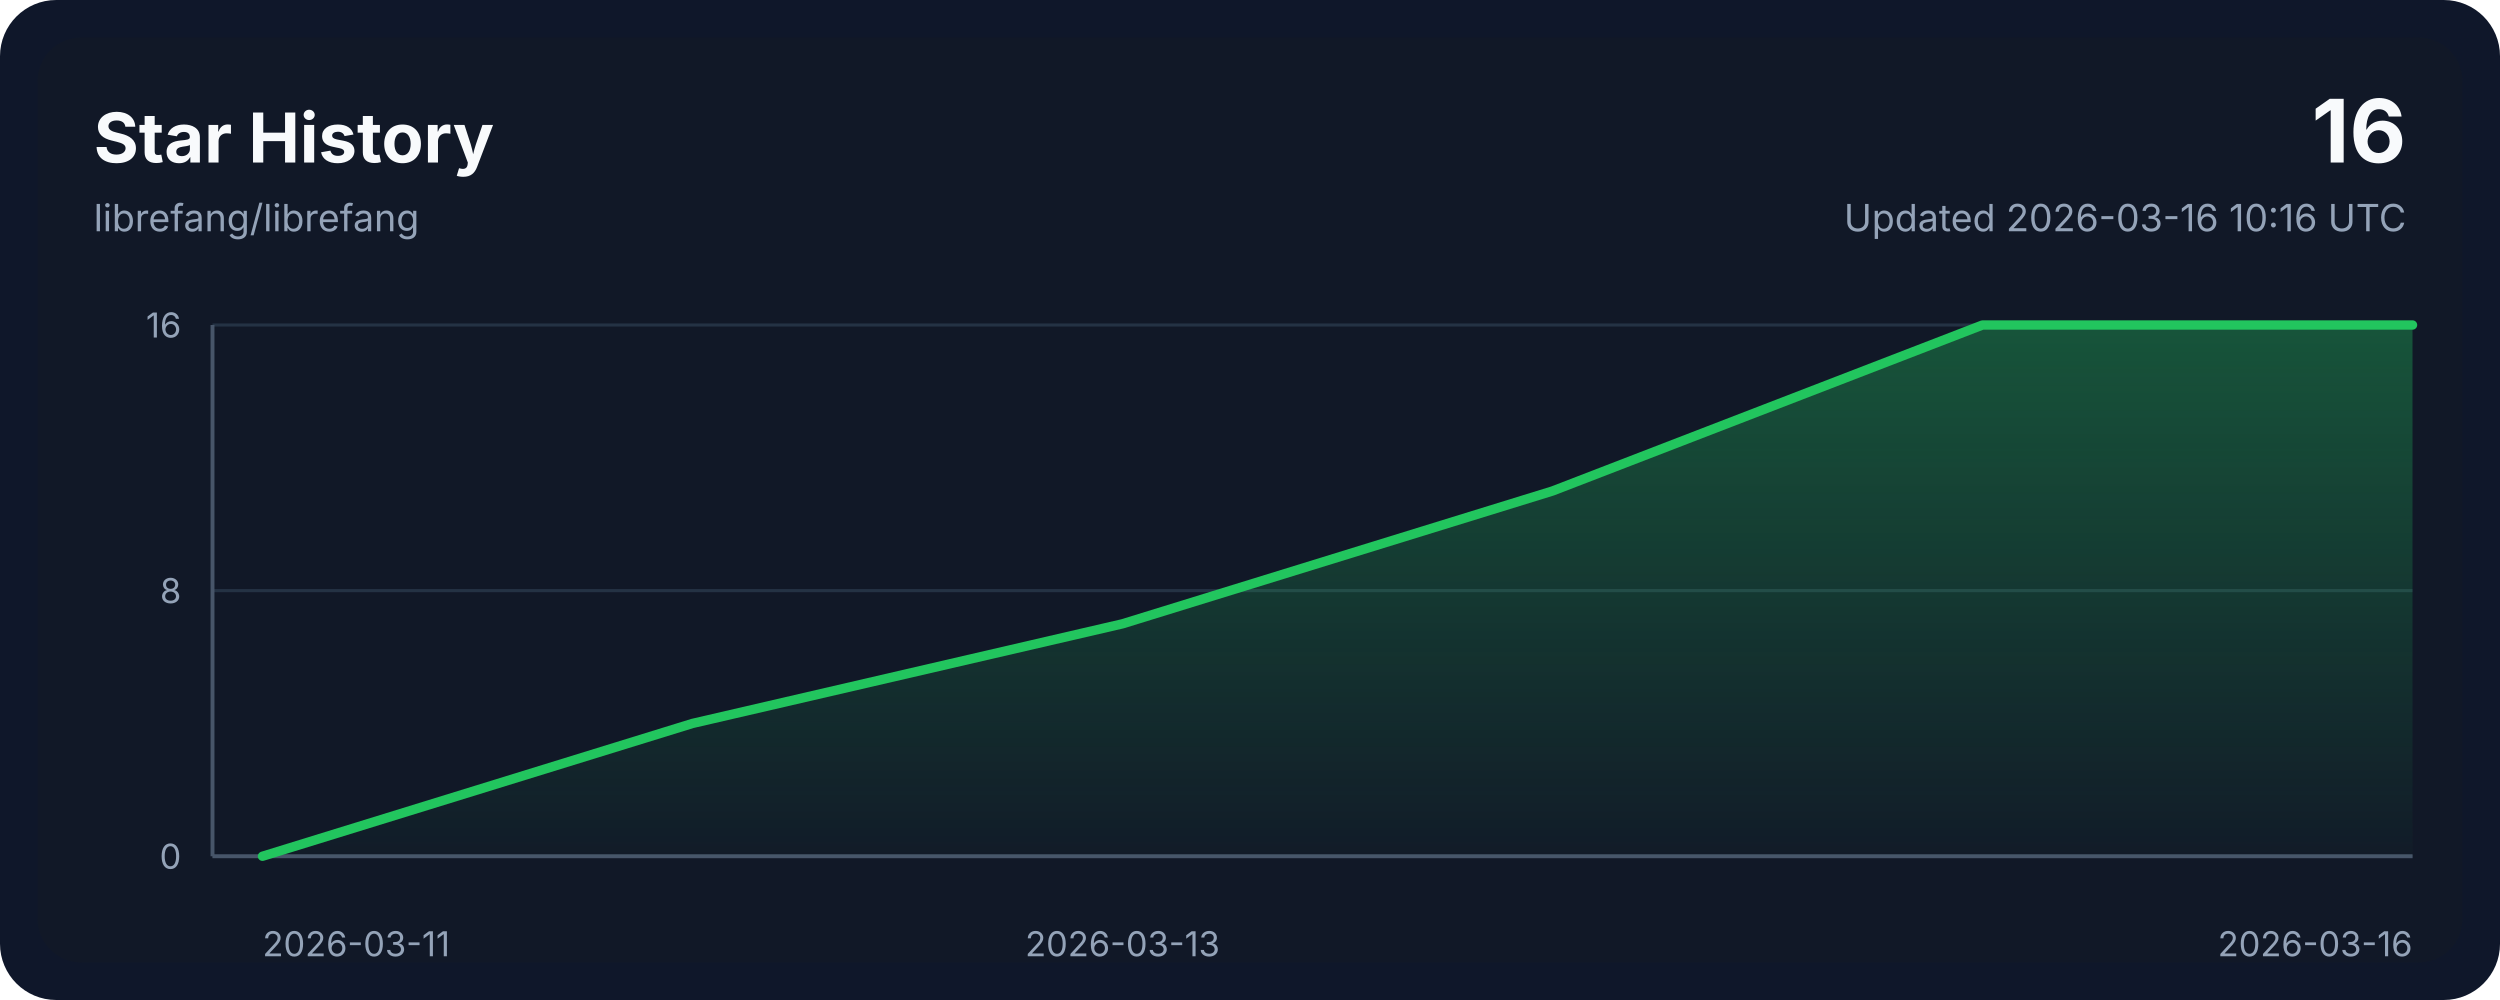
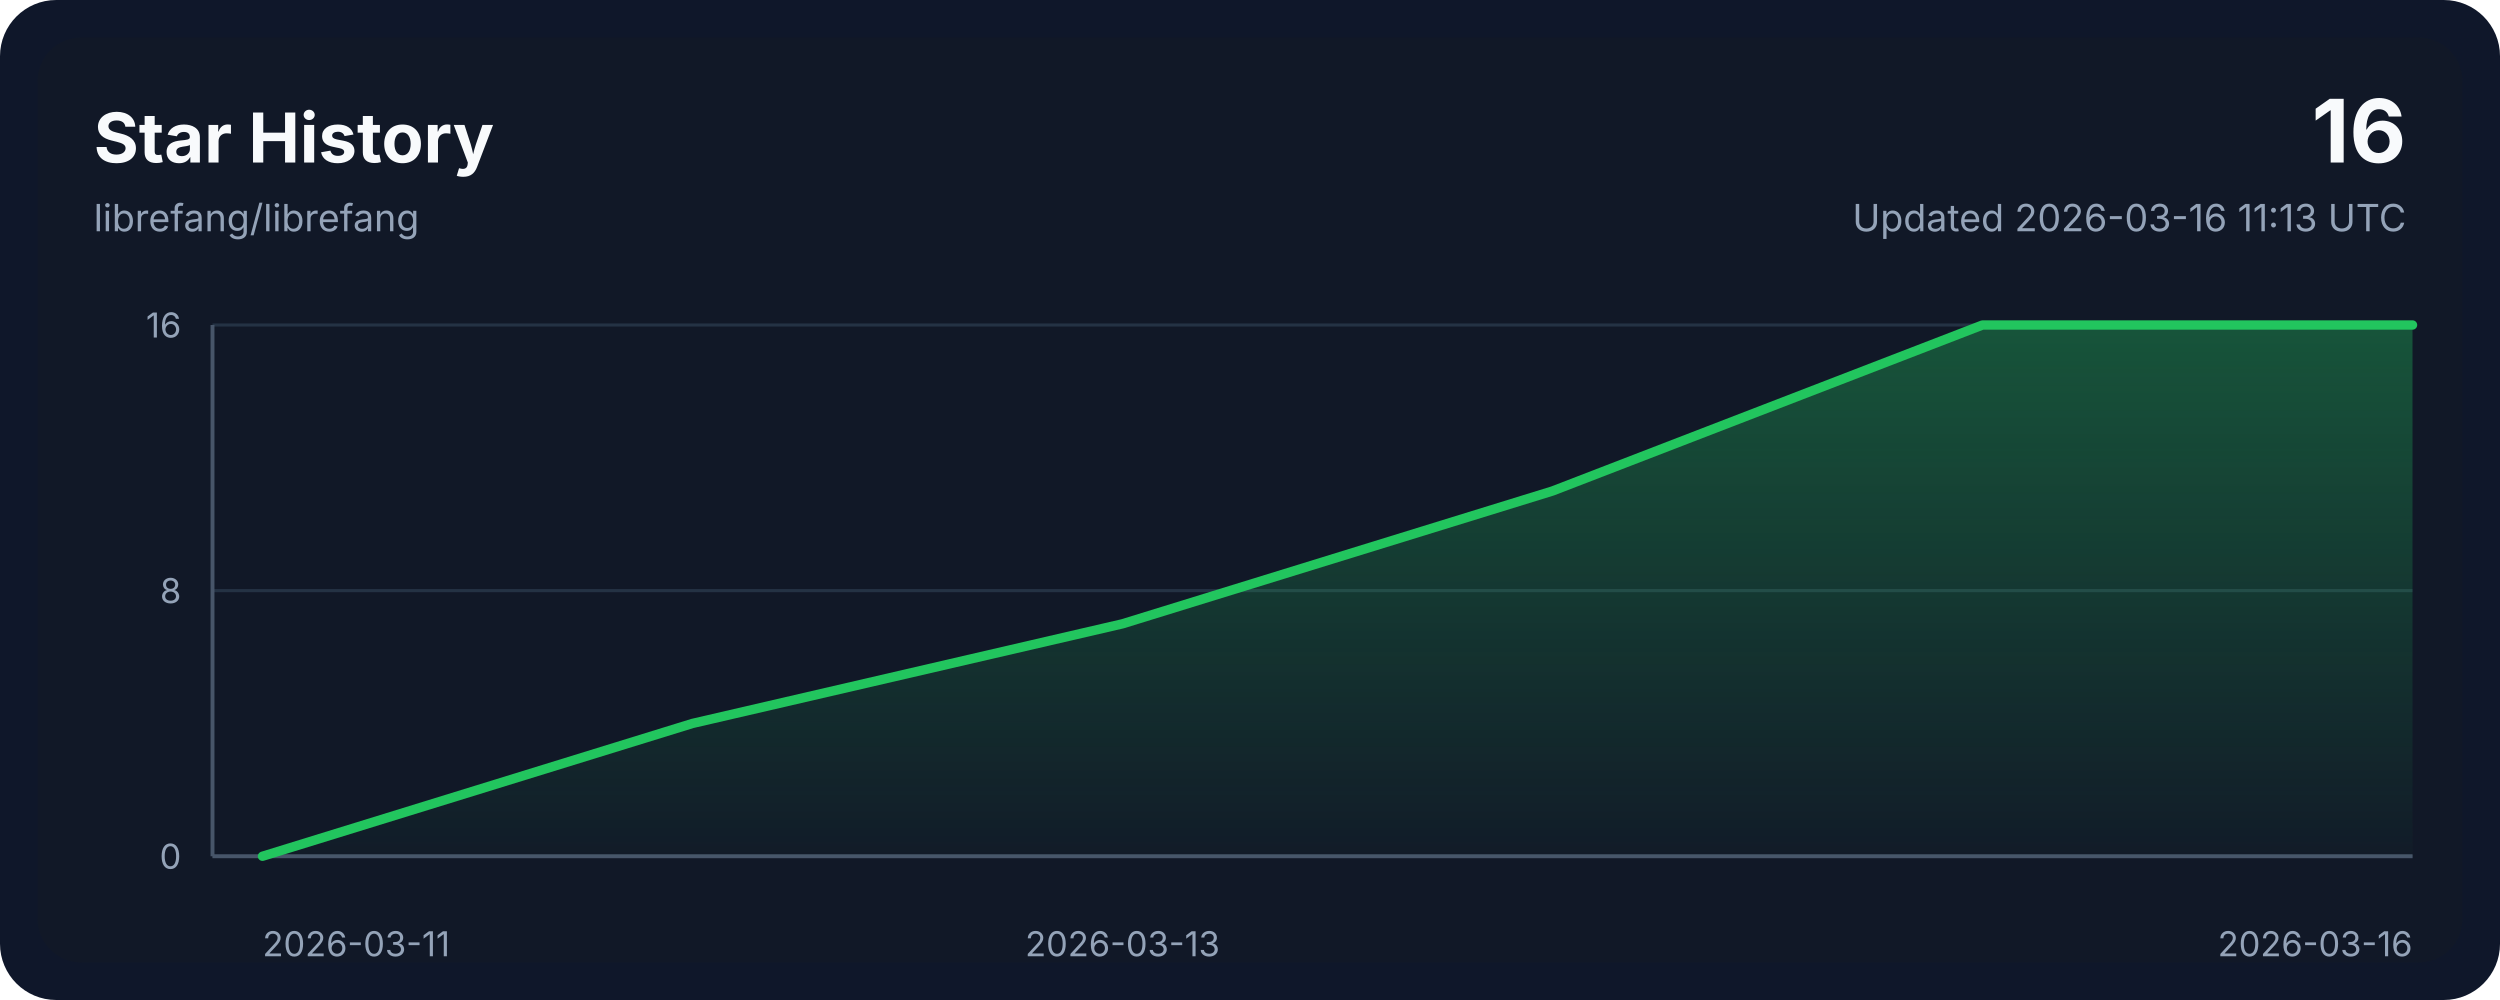
<svg xmlns="http://www.w3.org/2000/svg" width="800" height="320" viewBox="0 0 800 320" role="img" aria-labelledby="title desc">
  <style>
    .bg { fill: #0f172a; }
    .panel { fill: #111827; }
    .grid { stroke: #243244; stroke-width: 1; }
    .axis { stroke: #475569; stroke-width: 1.25; }
    .line { fill: none; stroke: #22c55e; stroke-width: 3; stroke-linecap: round; stroke-linejoin: round; }
    .area { fill: url(#areaGradient); }
    .title { font: 700 22px ui-sans-serif, system-ui, -apple-system, sans-serif; fill: #f8fafc; }
    .subtitle { font: 400 12px ui-sans-serif, system-ui, -apple-system, sans-serif; fill: #94a3b8; }
    .axis-label { font: 400 11px ui-sans-serif, system-ui, -apple-system, sans-serif; fill: #94a3b8; }
    .value { font: 700 28px ui-sans-serif, system-ui, -apple-system, sans-serif; fill: #f8fafc; }
  </style>
  <defs>
    <linearGradient id="areaGradient" x1="0" x2="0" y1="0" y2="1">
      <stop offset="0%" stop-color="#22c55e" stop-opacity="0.35" />
      <stop offset="100%" stop-color="#22c55e" stop-opacity="0.02" />
    </linearGradient>
  </defs>
  <rect width="800" height="320" rx="18" class="bg" />
  <rect x="12" y="12" width="776" height="296" rx="14" class="panel" />
  <text x="30" y="52" class="title">Star History</text>
  <text x="30" y="74" class="subtitle">librefang/librefang</text>
  <text x="770" y="52" class="value" text-anchor="end">16</text>
-   <text x="770" y="74" class="subtitle" text-anchor="end">Updated 2026-03-16 10:16 UTC</text>
+   <text x="770" y="74" class="subtitle" text-anchor="end">Updated 2026-03-16 11:13 UTC</text>
  <line x1="68" y1="274.00" x2="772" y2="274.00" class="grid" />
  <line x1="68" y1="189.00" x2="772" y2="189.00" class="grid" />
  <line x1="68" y1="104.00" x2="772" y2="104.00" class="grid" />
  <line x1="68" y1="274" x2="772" y2="274" class="axis" />
  <line x1="68" y1="104" x2="68" y2="274" class="axis" />
  <path d="M 84,274 L 84.00,274.00 L 221.60,231.50 L 359.20,199.62 L 496.80,157.12 L 634.40,104.00 L 772.00,104.00 L 772,274 Z" class="area" />
  <polyline points="84.00,274.00 221.60,231.50 359.20,199.62 496.80,157.12 634.40,104.00 772.00,104.00" class="line" />
  <text x="84.00" y="306" class="axis-label" text-anchor="start">2026-03-11</text>
  <text x="359.20" y="306" class="axis-label" text-anchor="middle">2026-03-13</text>
  <text x="772.00" y="306" class="axis-label" text-anchor="end">2026-03-16</text>
  <text x="58" y="278.00" class="axis-label" text-anchor="end">0</text>
  <text x="58" y="193.00" class="axis-label" text-anchor="end">8</text>
  <text x="58" y="108.00" class="axis-label" text-anchor="end">16</text>
</svg>
